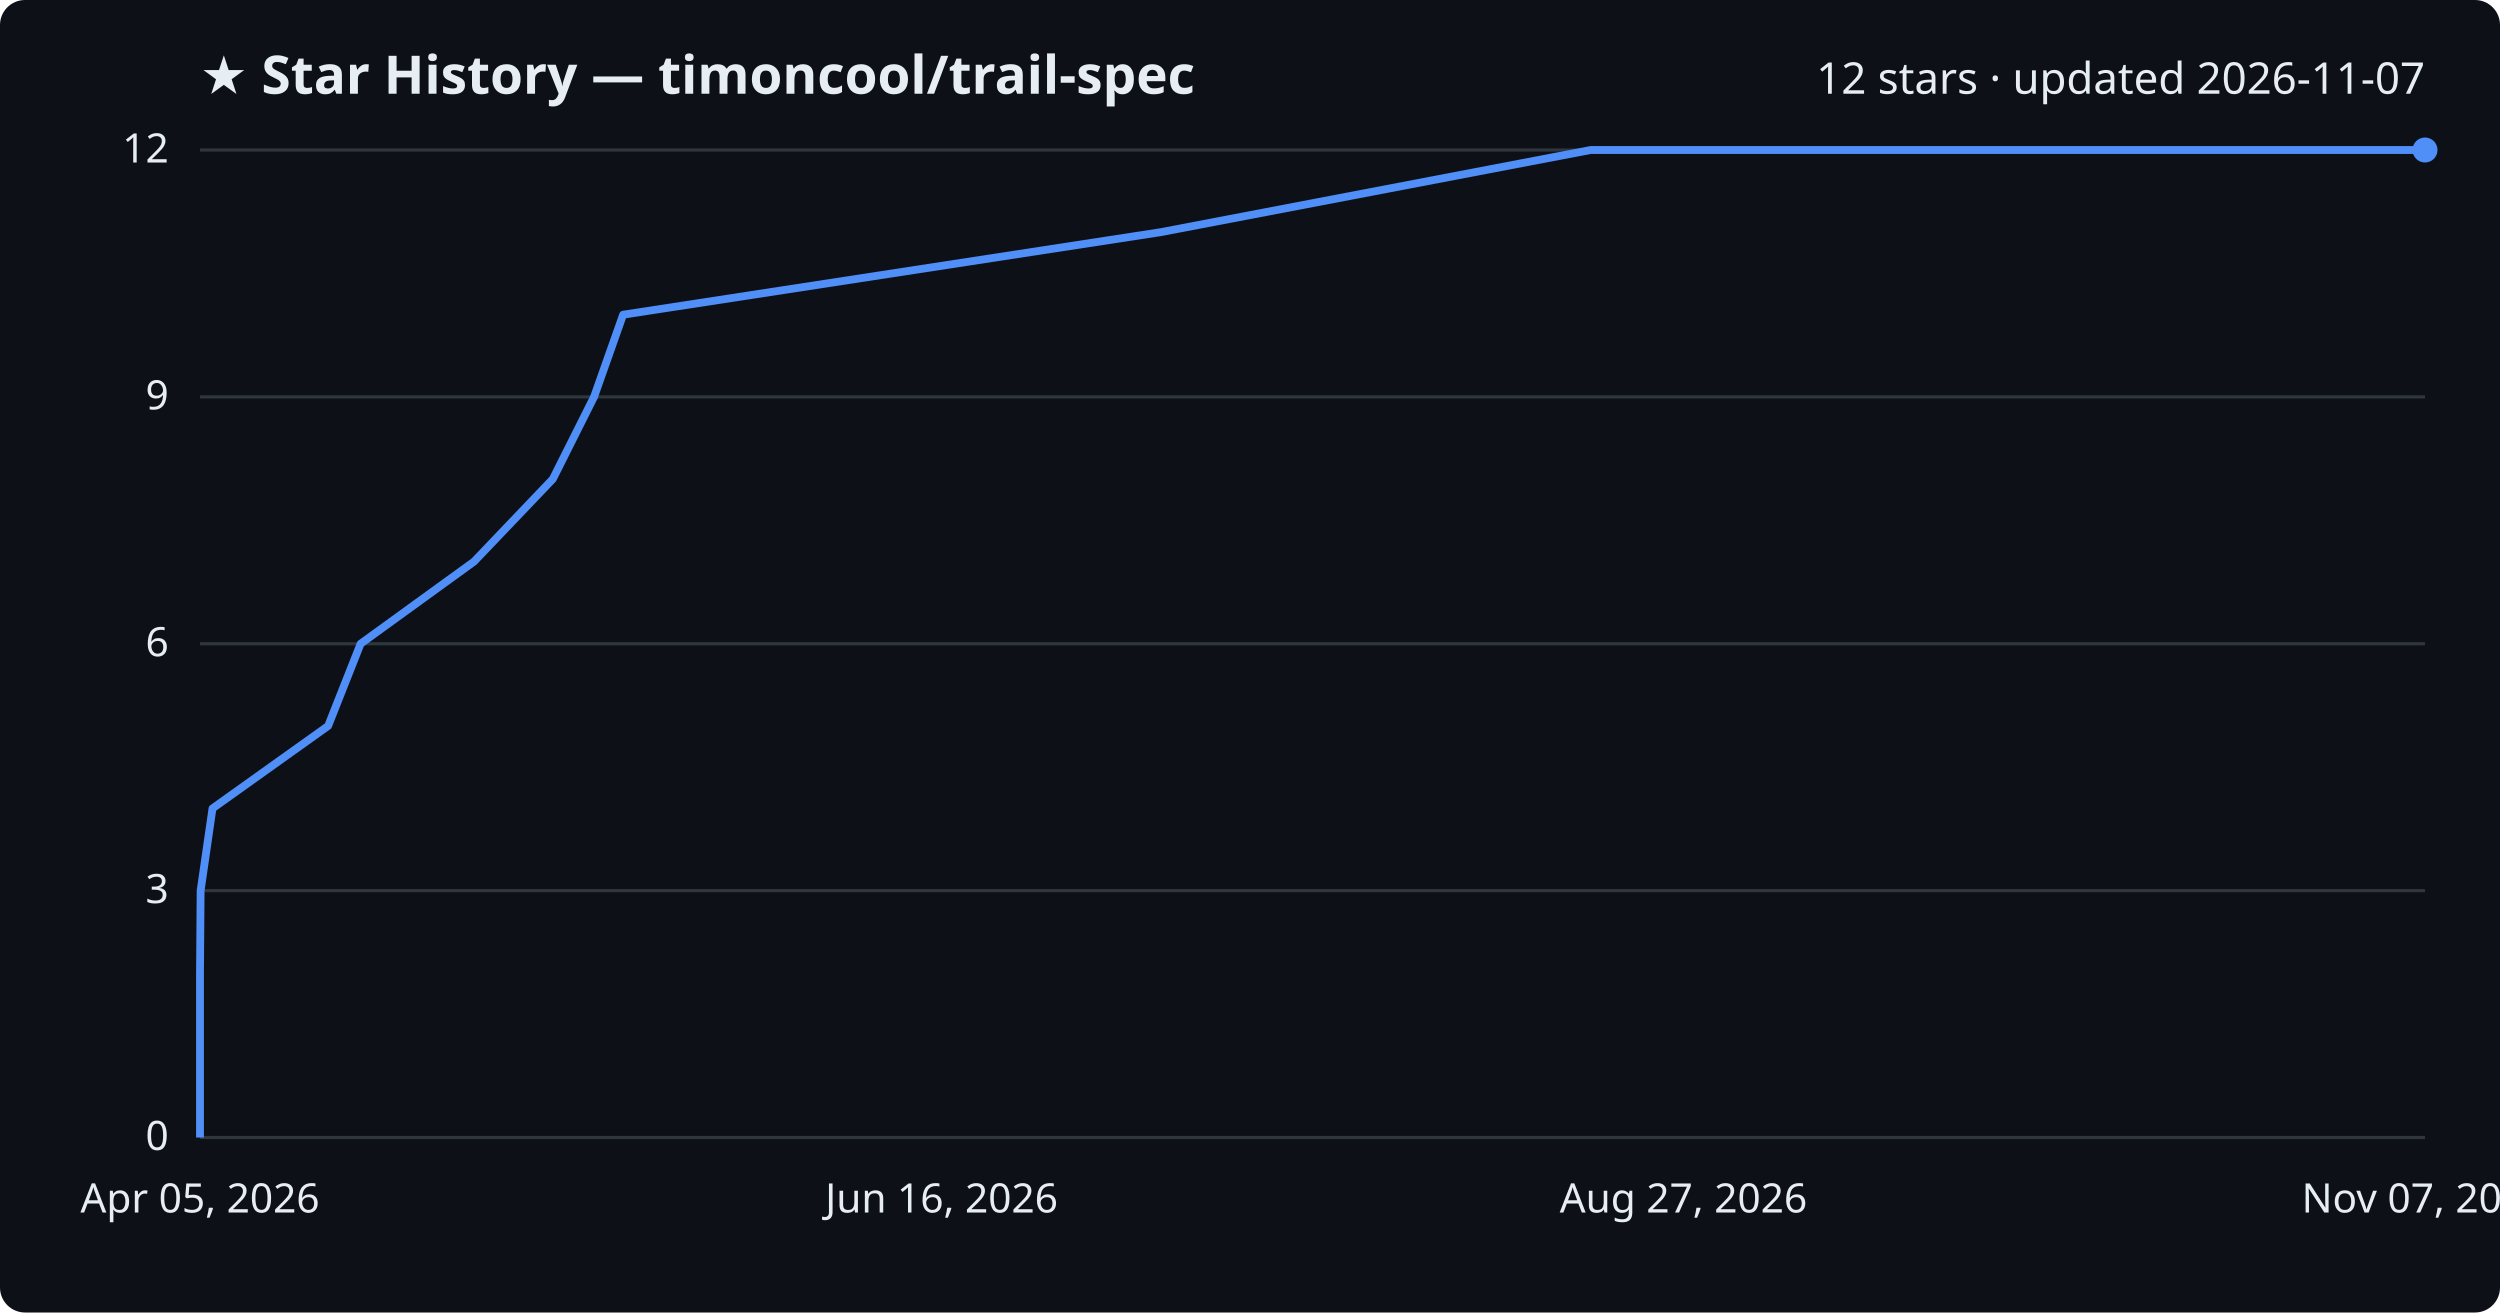
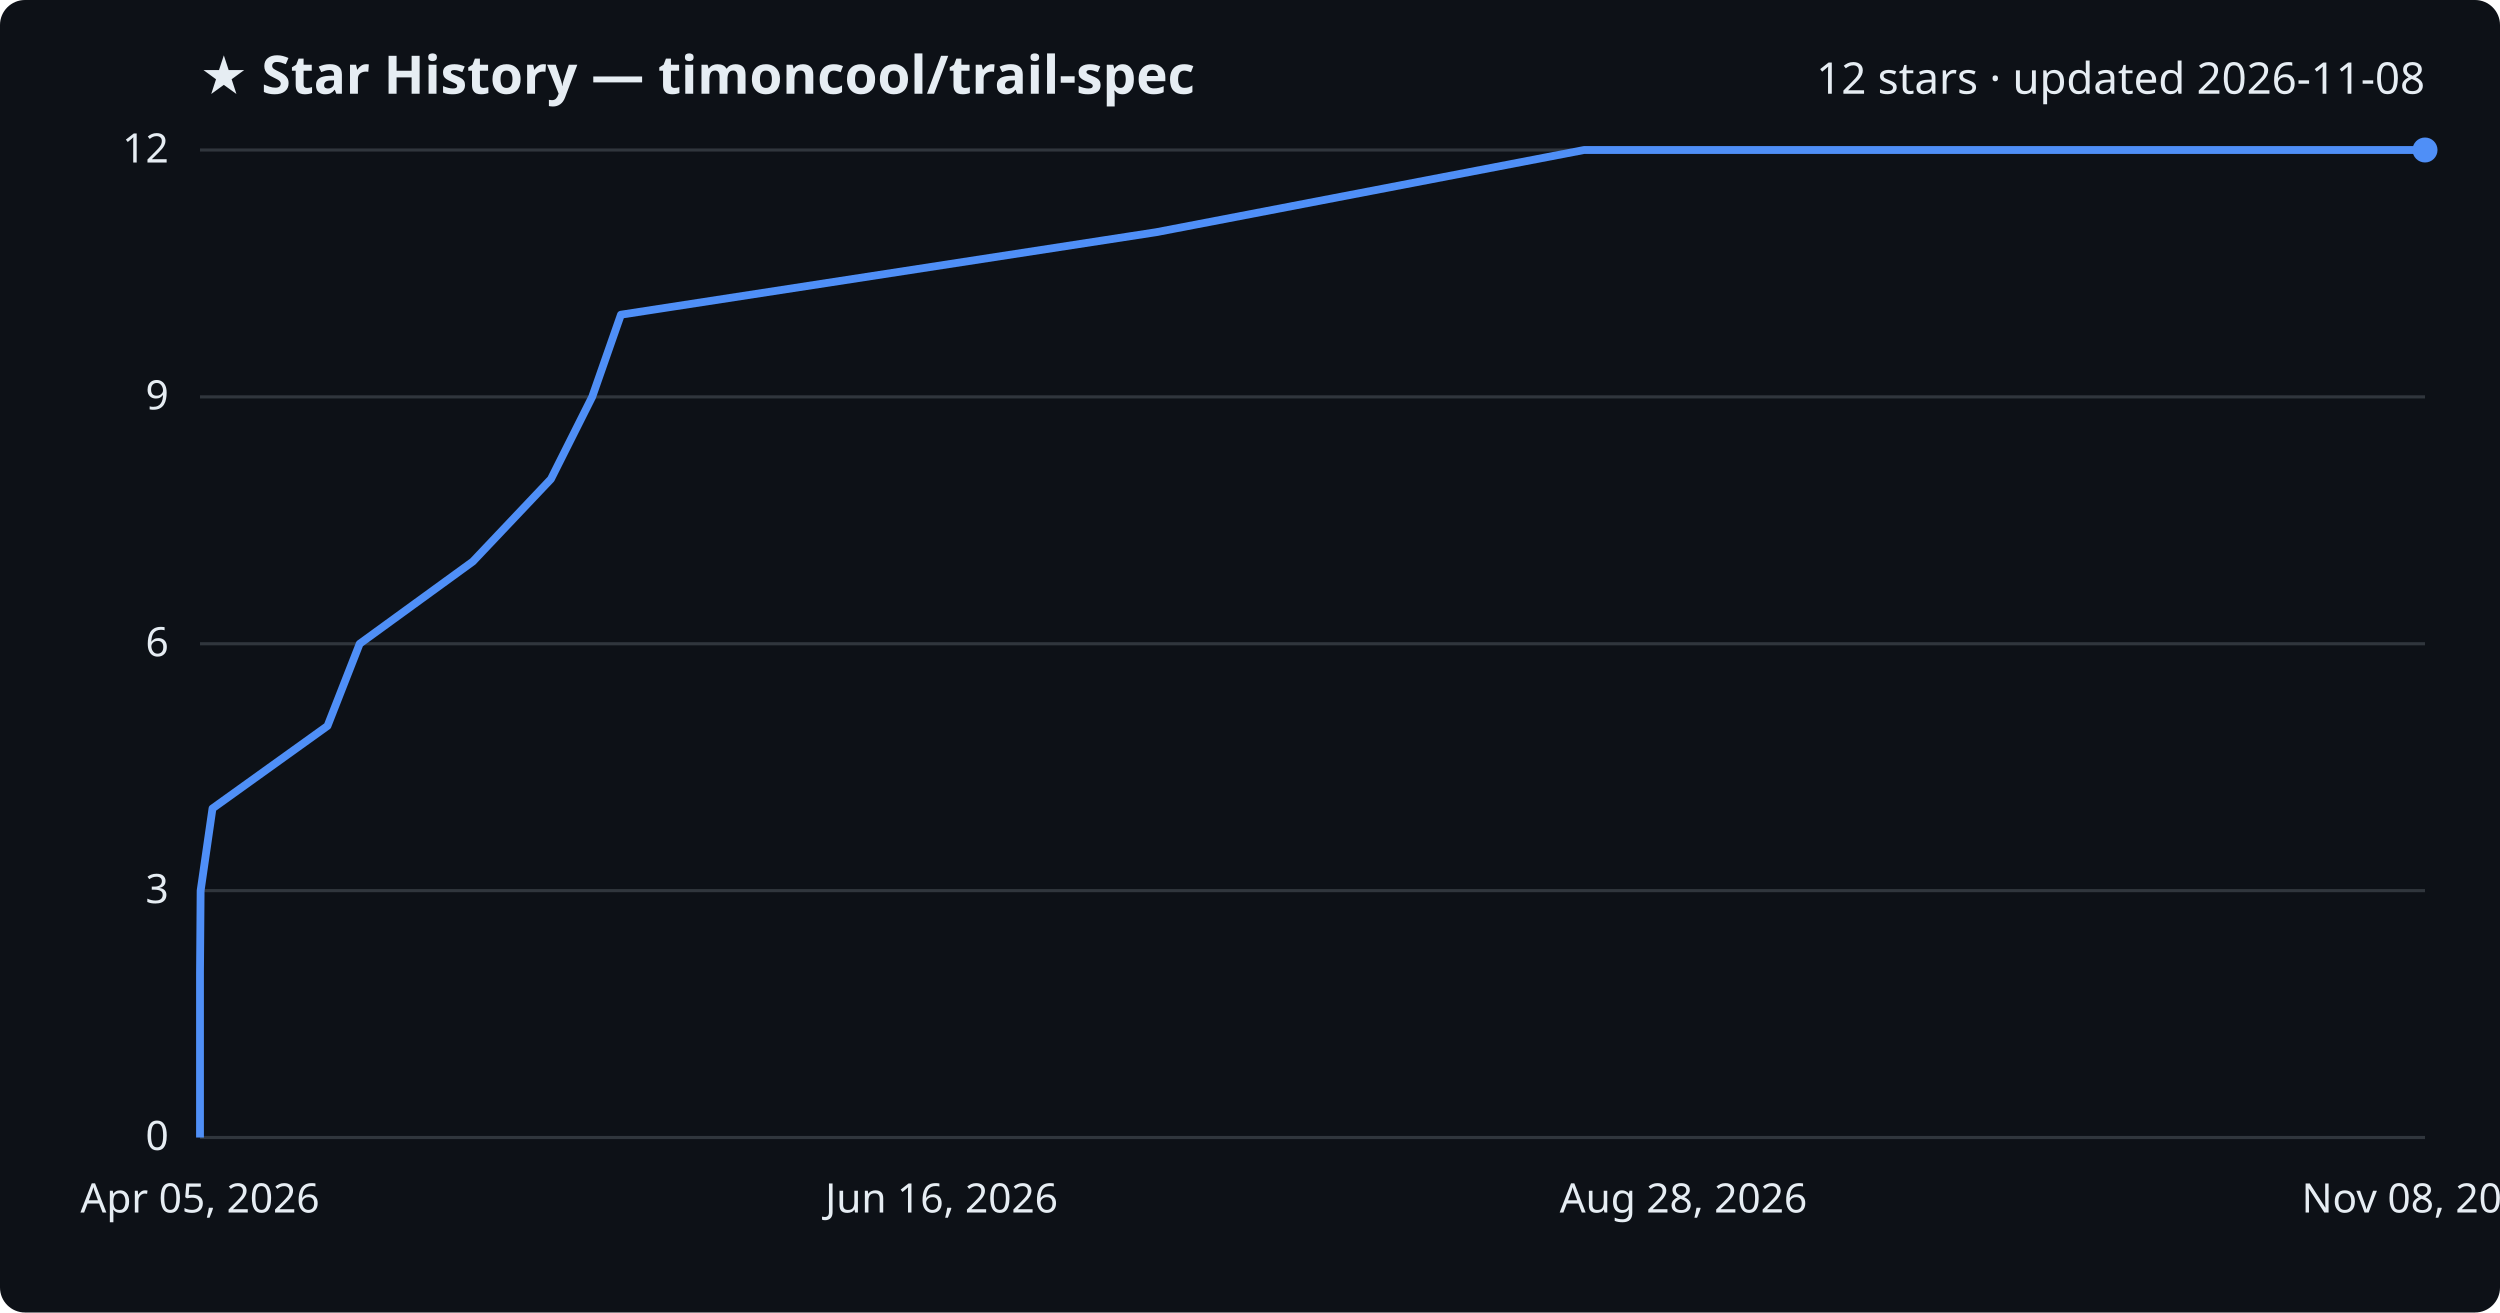
<svg xmlns="http://www.w3.org/2000/svg" viewBox="0 0 800 420" font-family="Segoe UI, sans-serif">
  <rect width="800" height="420" fill="#0d1117" rx="8" />
  <text x="64" y="30" fill="#e6edf3" font-size="17" font-weight="700">★ Star History — timoncool/trail-spec</text>
-   <text x="776" y="30" fill="#e6edf3" font-size="14" text-anchor="end">12 stars · updated 2026-11-07</text>
+   <text x="776" y="30" fill="#e6edf3" font-size="14" text-anchor="end">12 stars · updated 2026-11-08</text>
  <line x1="64" y1="364.0" x2="776" y2="364.0" stroke="#30363d" stroke-width="1" />
  <text x="54" y="368.0" fill="#e6edf3" font-size="13" text-anchor="end">0</text>
  <line x1="64" y1="285.0" x2="776" y2="285.0" stroke="#30363d" stroke-width="1" />
  <text x="54" y="289.0" fill="#e6edf3" font-size="13" text-anchor="end">3</text>
  <line x1="64" y1="206.0" x2="776" y2="206.0" stroke="#30363d" stroke-width="1" />
  <text x="54" y="210.0" fill="#e6edf3" font-size="13" text-anchor="end">6</text>
  <line x1="64" y1="127.0" x2="776" y2="127.0" stroke="#30363d" stroke-width="1" />
  <text x="54" y="131.0" fill="#e6edf3" font-size="13" text-anchor="end">9</text>
  <line x1="64" y1="48.0" x2="776" y2="48.0" stroke="#30363d" stroke-width="1" />
  <text x="54" y="52.0" fill="#e6edf3" font-size="13" text-anchor="end">12</text>
-   <path d="M64.0,364.0 L64.0,337.7 L64.0,311.3 L64.2,285.0 L68.0,258.7 L105.0,232.3 L115.4,206.0 L151.7,179.7 L176.9,153.3 L190.1,127.0 L199.4,100.7 L371.4,74.3 L509.0,48.0 L776.0,48.0" fill="none" stroke="#4f8ff7" stroke-width="2.5" stroke-linejoin="round" />
+   <path d="M64.0,364.0 L64.0,337.7 L64.0,311.3 L64.2,285.0 L68.0,258.7 L104.8,232.3 L115.1,206.0 L151.3,179.7 L176.3,153.3 L189.5,127.0 L198.7,100.7 L370.0,74.3 L506.9,48.0 L776.0,48.0" fill="none" stroke="#4f8ff7" stroke-width="2.5" stroke-linejoin="round" />
  <circle cx="776.0" cy="48.0" r="4" fill="#4f8ff7" />
  <text x="64.0" y="388" fill="#e6edf3" font-size="13" text-anchor="middle">Apr 05, 2026</text>
  <text x="301.3" y="388" fill="#e6edf3" font-size="13" text-anchor="middle">Jun 16, 2026</text>
-   <text x="538.7" y="388" fill="#e6edf3" font-size="13" text-anchor="middle">Aug 27, 2026</text>
-   <text x="776.0" y="388" fill="#e6edf3" font-size="13" text-anchor="middle">Nov 07, 2026</text>
+   <text x="538.7" y="388" fill="#e6edf3" font-size="13" text-anchor="middle">Aug 28, 2026</text>
+   <text x="776.0" y="388" fill="#e6edf3" font-size="13" text-anchor="middle">Nov 08, 2026</text>
</svg>
